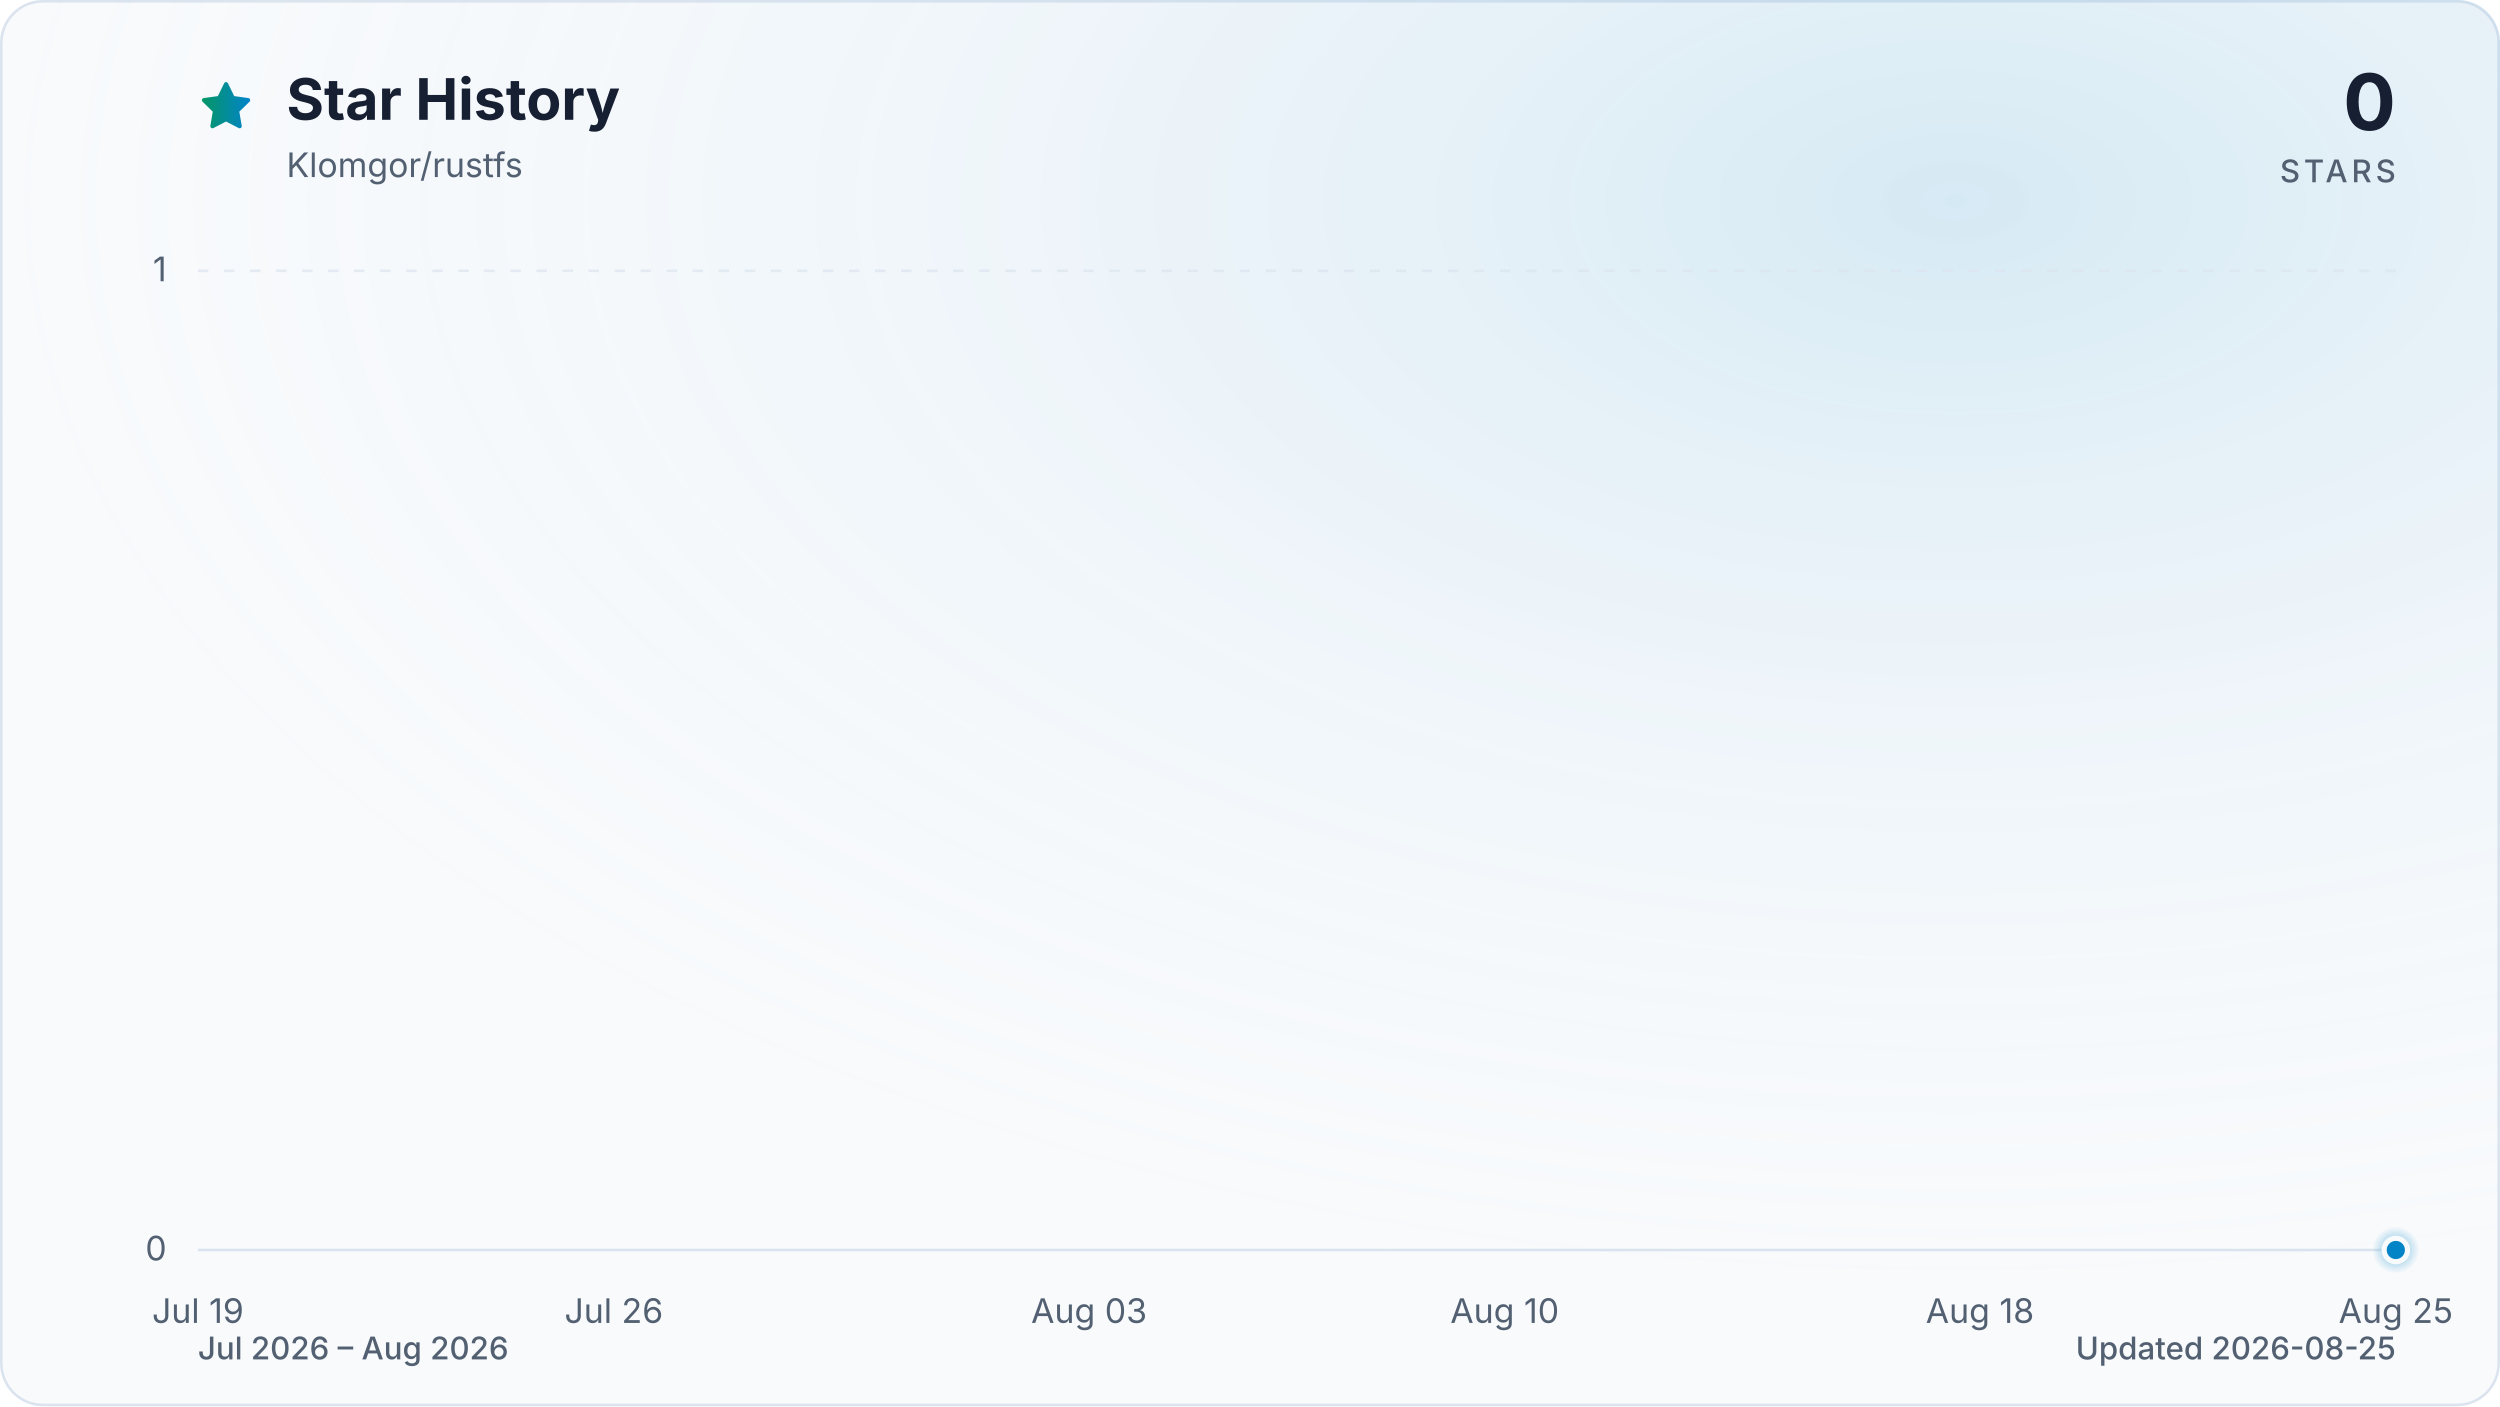
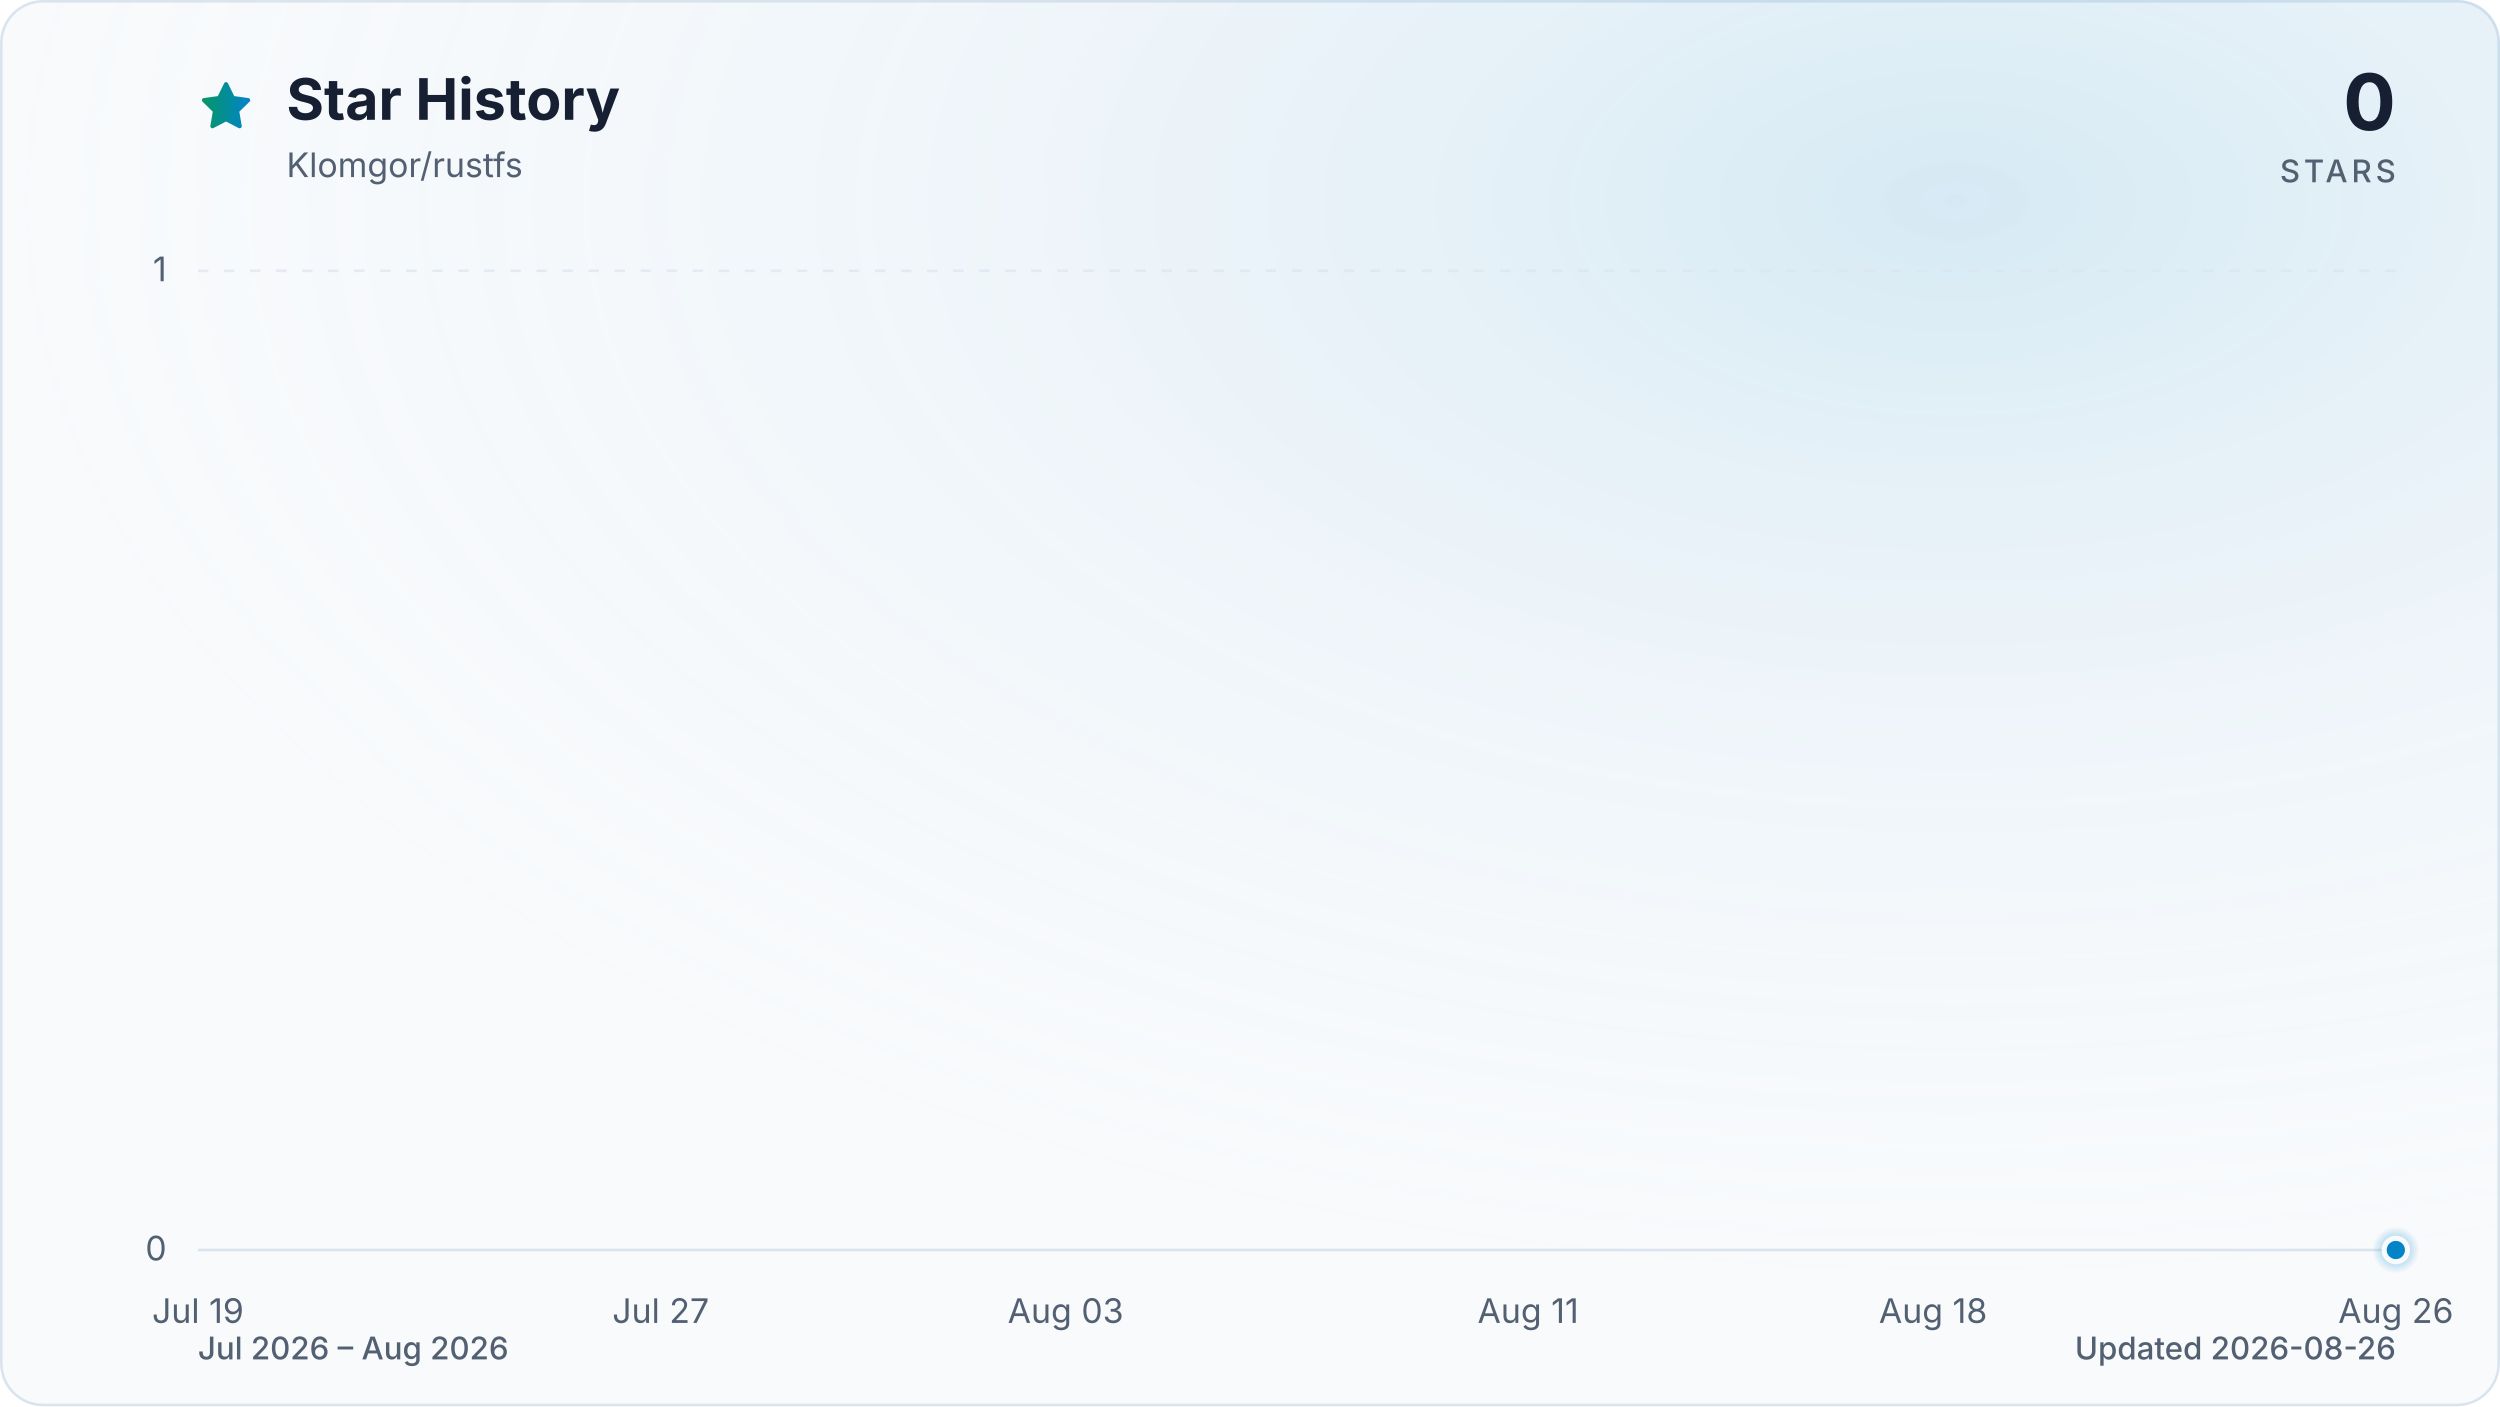
<svg xmlns="http://www.w3.org/2000/svg" viewBox="0 0 960 540" role="img" aria-labelledby="title description" data-style="gradient" data-variant="glow" data-animated="true">
  <defs>
    <linearGradient id="trend" x1="0" y1="0" x2="1" y2="0">
      <stop offset="0%" stop-color="#059669" />
      <stop offset="100%" stop-color="#0284c7" />
    </linearGradient>
    <linearGradient id="area" x1="0" y1="0" x2="0" y2="1">
      <stop offset="0%" stop-color="#059669" stop-opacity="0.30" />
      <stop offset="55%" stop-color="#0284c7" stop-opacity="0.10" />
      <stop offset="100%" stop-color="#0284c7" stop-opacity="0.01" />
    </linearGradient>
    <radialGradient id="marker-halo" cx="50%" cy="50%" r="50%">
      <stop offset="0%" stop-color="#0284c7" stop-opacity="0.55" />
      <stop offset="100%" stop-color="#0284c7" stop-opacity="0" />
    </radialGradient>
    <radialGradient id="surface-glow" cx="78%" cy="14%" r="80%">
      <stop offset="0%" stop-color="#0284c7" stop-opacity="0.14" />
      <stop offset="100%" stop-color="#f8fafc" stop-opacity="0" />
    </radialGradient>
    <filter id="trend-glow" x="-20%" y="-20%" width="140%" height="140%">
      <feGaussianBlur stdDeviation="7" />
    </filter>
  </defs>
  <style>
.trend-enter{transform-box:fill-box;transform-origin:center;animation:trend-enter 520ms cubic-bezier(0.16,1,0.3,1)}
.marker-enter{transform-box:fill-box;transform-origin:center;animation:marker-enter 320ms cubic-bezier(0.16,1,0.3,1) 200ms both}
.marker-pulse{transform-box:fill-box;transform-origin:center;animation:marker-pulse 2.6s ease-out infinite}
@keyframes trend-enter{from{opacity:.35;transform:translateY(10px)}to{opacity:1;transform:translateY(0)}}
@keyframes marker-enter{from{opacity:0;transform:scale(.4)}to{opacity:1;transform:scale(1)}}
@keyframes marker-pulse{0%{opacity:.5;transform:scale(.7)}70%,100%{opacity:0;transform:scale(2.1)}}
@media (prefers-reduced-motion:reduce){.trend-enter,.marker-enter,.marker-pulse{animation:none!important}}
@media (prefers-reduced-motion:reduce){.marker-pulse{opacity:0}}
</style>
  <rect x="0.5" y="0.5" width="959" height="539" fill="#f8fafc" stroke="#dbe4ee" stroke-width="1" rx="16" />
  <rect width="960" height="540" fill="url(#surface-glow)" rx="16" />
  <path d="M12 2.6l2.9 5.9 6.5.9-4.7 4.6 1.1 6.5-5.8-3-5.8 3 1.1-6.5-4.7-4.6 6.5-.9L12 2.6Z" transform="translate(76 30) scale(.9)" fill="url(#trend)" stroke="url(#trend)" stroke-width="1.8" stroke-linejoin="round" aria-hidden="true" />
  <text x="110" y="46" fill="#172033" font-family="ui-sans-serif, system-ui, -apple-system, BlinkMacSystemFont, 'Segoe UI', sans-serif" font-size="22" font-weight="700">Star History</text>
  <text x="110" y="68" fill="#526072" font-family="ui-sans-serif, system-ui, -apple-system, BlinkMacSystemFont, 'Segoe UI', sans-serif" font-size="13">Klomgor/rustfs</text>
  <text x="920" y="50" fill="#172033" font-family="ui-sans-serif, system-ui, -apple-system, BlinkMacSystemFont, 'Segoe UI', sans-serif" font-size="30" font-weight="700" text-anchor="end">0</text>
  <text x="920" y="70" fill="#526072" font-family="ui-sans-serif, system-ui, -apple-system, BlinkMacSystemFont, 'Segoe UI', sans-serif" font-size="12" font-weight="500" letter-spacing="1.5" text-anchor="end">STARS</text>
  <line x1="76" y1="480.0" x2="920" y2="480.0" stroke="#dbe4ee" stroke-width="1" stroke-dasharray="0" opacity="1" />
  <text x="64" y="484.0" fill="#526072" font-family="ui-sans-serif, system-ui, -apple-system, BlinkMacSystemFont, 'Segoe UI', sans-serif" font-size="13" text-anchor="end">0</text>
  <line x1="76" y1="104.0" x2="920" y2="104.0" stroke="#dbe4ee" stroke-width="1" stroke-dasharray="4 6" opacity="0.7" />
  <text x="64" y="108.0" fill="#526072" font-family="ui-sans-serif, system-ui, -apple-system, BlinkMacSystemFont, 'Segoe UI', sans-serif" font-size="13" text-anchor="end">1</text>
  <text x="76.0" y="508" fill="#526072" font-family="ui-sans-serif, system-ui, -apple-system, BlinkMacSystemFont, 'Segoe UI', sans-serif" font-size="13" text-anchor="middle">Jul 19</text>
-   <text x="235.7" y="508" fill="#526072" font-family="ui-sans-serif, system-ui, -apple-system, BlinkMacSystemFont, 'Segoe UI', sans-serif" font-size="13" text-anchor="middle">Jul 26</text>
-   <text x="418.2" y="508" fill="#526072" font-family="ui-sans-serif, system-ui, -apple-system, BlinkMacSystemFont, 'Segoe UI', sans-serif" font-size="13" text-anchor="middle">Aug 03</text>
-   <text x="577.8" y="508" fill="#526072" font-family="ui-sans-serif, system-ui, -apple-system, BlinkMacSystemFont, 'Segoe UI', sans-serif" font-size="13" text-anchor="middle">Aug 10</text>
-   <text x="760.3" y="508" fill="#526072" font-family="ui-sans-serif, system-ui, -apple-system, BlinkMacSystemFont, 'Segoe UI', sans-serif" font-size="13" text-anchor="middle">Aug 18</text>
-   <text x="920.0" y="508" fill="#526072" font-family="ui-sans-serif, system-ui, -apple-system, BlinkMacSystemFont, 'Segoe UI', sans-serif" font-size="13" text-anchor="middle">Aug 25</text>
+   <text x="253.7" y="508" fill="#526072" font-family="ui-sans-serif, system-ui, -apple-system, BlinkMacSystemFont, 'Segoe UI', sans-serif" font-size="13" text-anchor="middle">Jul 27</text>
+   <text x="409.2" y="508" fill="#526072" font-family="ui-sans-serif, system-ui, -apple-system, BlinkMacSystemFont, 'Segoe UI', sans-serif" font-size="13" text-anchor="middle">Aug 03</text>
+   <text x="586.8" y="508" fill="#526072" font-family="ui-sans-serif, system-ui, -apple-system, BlinkMacSystemFont, 'Segoe UI', sans-serif" font-size="13" text-anchor="middle">Aug 11</text>
+   <text x="742.3" y="508" fill="#526072" font-family="ui-sans-serif, system-ui, -apple-system, BlinkMacSystemFont, 'Segoe UI', sans-serif" font-size="13" text-anchor="middle">Aug 18</text>
+   <text x="920.0" y="508" fill="#526072" font-family="ui-sans-serif, system-ui, -apple-system, BlinkMacSystemFont, 'Segoe UI', sans-serif" font-size="13" text-anchor="middle">Aug 26</text>
  <g class="trend-enter">
-     <path d="M 76.0 480.0 C 83.6 480.0, 91.2 480.0, 98.8 480.0 C 106.4 480.0, 114.0 480.0, 121.6 480.0 C 129.2 480.0, 136.8 480.0, 144.4 480.0 C 152.0 480.0, 159.6 480.0, 167.2 480.0 C 174.8 480.0, 182.5 480.0, 190.1 480.0 C 197.7 480.0, 205.3 480.0, 212.9 480.0 C 220.5 480.0, 228.1 480.0, 235.7 480.0 C 243.3 480.0, 250.9 480.0, 258.5 480.0 C 266.1 480.0, 273.7 480.0, 281.3 480.0 C 288.9 480.0, 296.5 480.0, 304.1 480.0 C 311.7 480.0, 319.3 480.0, 326.9 480.0 C 334.5 480.0, 342.1 480.0, 349.7 480.0 C 357.3 480.0, 364.9 480.0, 372.5 480.0 C 380.1 480.0, 387.7 480.0, 395.4 480.0 C 403.0 480.0, 410.6 480.0, 418.2 480.0 C 425.8 480.0, 433.4 480.0, 441.0 480.0 C 448.6 480.0, 456.2 480.0, 463.8 480.0 C 471.4 480.0, 479.0 480.0, 486.6 480.0 C 494.2 480.0, 501.8 480.0, 509.4 480.0 C 517.0 480.0, 524.6 480.0, 532.2 480.0 C 539.8 480.0, 547.4 480.0, 555.0 480.0 C 562.6 480.0, 570.2 480.0, 577.8 480.0 C 585.4 480.0, 593.0 480.0, 600.6 480.0 C 608.3 480.0, 615.9 480.0, 623.5 480.0 C 631.1 480.0, 638.7 480.0, 646.3 480.0 C 653.9 480.0, 661.5 480.0, 669.1 480.0 C 676.7 480.0, 684.3 480.0, 691.9 480.0 C 699.5 480.0, 707.1 480.0, 714.7 480.0 C 722.3 480.0, 729.9 480.0, 737.5 480.0 C 745.1 480.0, 752.7 480.0, 760.3 480.0 C 767.9 480.0, 775.5 480.0, 783.1 480.0 C 790.7 480.0, 798.3 480.0, 805.9 480.0 C 813.5 480.0, 821.2 480.0, 828.8 480.0 C 836.4 480.0, 844.0 480.0, 851.6 480.0 C 859.2 480.0, 866.8 480.0, 874.4 480.0 C 882.0 480.0, 889.6 480.0, 897.2 480.0 C 904.8 480.0, 912.4 480.0, 920.0 480.0 L 920.0 480.0 L 76.0 480.0 Z" fill="url(#area)" />
-     <path d="M 76.0 480.0 C 83.6 480.0, 91.2 480.0, 98.8 480.0 C 106.4 480.0, 114.0 480.0, 121.6 480.0 C 129.2 480.0, 136.8 480.0, 144.4 480.0 C 152.0 480.0, 159.6 480.0, 167.2 480.0 C 174.8 480.0, 182.5 480.0, 190.1 480.0 C 197.7 480.0, 205.3 480.0, 212.9 480.0 C 220.5 480.0, 228.1 480.0, 235.7 480.0 C 243.3 480.0, 250.9 480.0, 258.5 480.0 C 266.1 480.0, 273.7 480.0, 281.3 480.0 C 288.9 480.0, 296.5 480.0, 304.1 480.0 C 311.7 480.0, 319.3 480.0, 326.9 480.0 C 334.5 480.0, 342.1 480.0, 349.7 480.0 C 357.3 480.0, 364.9 480.0, 372.5 480.0 C 380.1 480.0, 387.7 480.0, 395.4 480.0 C 403.0 480.0, 410.6 480.0, 418.2 480.0 C 425.8 480.0, 433.4 480.0, 441.0 480.0 C 448.6 480.0, 456.2 480.0, 463.8 480.0 C 471.4 480.0, 479.0 480.0, 486.6 480.0 C 494.2 480.0, 501.8 480.0, 509.4 480.0 C 517.0 480.0, 524.6 480.0, 532.2 480.0 C 539.8 480.0, 547.4 480.0, 555.0 480.0 C 562.6 480.0, 570.2 480.0, 577.8 480.0 C 585.4 480.0, 593.0 480.0, 600.6 480.0 C 608.3 480.0, 615.9 480.0, 623.5 480.0 C 631.1 480.0, 638.7 480.0, 646.3 480.0 C 653.9 480.0, 661.5 480.0, 669.1 480.0 C 676.7 480.0, 684.3 480.0, 691.9 480.0 C 699.5 480.0, 707.1 480.0, 714.7 480.0 C 722.3 480.0, 729.9 480.0, 737.5 480.0 C 745.1 480.0, 752.7 480.0, 760.3 480.0 C 767.9 480.0, 775.5 480.0, 783.1 480.0 C 790.7 480.0, 798.3 480.0, 805.9 480.0 C 813.5 480.0, 821.2 480.0, 828.8 480.0 C 836.4 480.0, 844.0 480.0, 851.6 480.0 C 859.2 480.0, 866.8 480.0, 874.4 480.0 C 882.0 480.0, 889.6 480.0, 897.2 480.0 C 904.8 480.0, 912.4 480.0, 920.0 480.0" fill="none" stroke="url(#trend)" stroke-width="12" stroke-linecap="round" stroke-linejoin="round" opacity="0.16" filter="url(#trend-glow)" />
-     <path d="M 76.0 480.0 C 83.6 480.0, 91.2 480.0, 98.8 480.0 C 106.4 480.0, 114.0 480.0, 121.6 480.0 C 129.2 480.0, 136.8 480.0, 144.4 480.0 C 152.0 480.0, 159.6 480.0, 167.2 480.0 C 174.8 480.0, 182.5 480.0, 190.1 480.0 C 197.7 480.0, 205.3 480.0, 212.9 480.0 C 220.5 480.0, 228.1 480.0, 235.7 480.0 C 243.3 480.0, 250.9 480.0, 258.5 480.0 C 266.1 480.0, 273.7 480.0, 281.3 480.0 C 288.9 480.0, 296.5 480.0, 304.1 480.0 C 311.7 480.0, 319.3 480.0, 326.9 480.0 C 334.5 480.0, 342.1 480.0, 349.7 480.0 C 357.3 480.0, 364.9 480.0, 372.5 480.0 C 380.1 480.0, 387.7 480.0, 395.4 480.0 C 403.0 480.0, 410.6 480.0, 418.2 480.0 C 425.8 480.0, 433.4 480.0, 441.0 480.0 C 448.6 480.0, 456.2 480.0, 463.8 480.0 C 471.4 480.0, 479.0 480.0, 486.6 480.0 C 494.2 480.0, 501.8 480.0, 509.4 480.0 C 517.0 480.0, 524.6 480.0, 532.2 480.0 C 539.8 480.0, 547.4 480.0, 555.0 480.0 C 562.6 480.0, 570.2 480.0, 577.8 480.0 C 585.4 480.0, 593.0 480.0, 600.6 480.0 C 608.3 480.0, 615.9 480.0, 623.5 480.0 C 631.1 480.0, 638.7 480.0, 646.3 480.0 C 653.9 480.0, 661.5 480.0, 669.1 480.0 C 676.7 480.0, 684.3 480.0, 691.9 480.0 C 699.5 480.0, 707.1 480.0, 714.7 480.0 C 722.3 480.0, 729.9 480.0, 737.5 480.0 C 745.1 480.0, 752.7 480.0, 760.3 480.0 C 767.9 480.0, 775.5 480.0, 783.1 480.0 C 790.7 480.0, 798.3 480.0, 805.9 480.0 C 813.5 480.0, 821.2 480.0, 828.8 480.0 C 836.4 480.0, 844.0 480.0, 851.6 480.0 C 859.2 480.0, 866.8 480.0, 874.4 480.0 C 882.0 480.0, 889.6 480.0, 897.2 480.0 C 904.8 480.0, 912.4 480.0, 920.0 480.0" fill="none" stroke="url(#trend)" stroke-width="3" stroke-linecap="round" stroke-linejoin="round" />
+     <path d="M 76.0 480.0 C 83.4 480.0, 90.8 480.0, 98.2 480.0 C 105.6 480.0, 113.0 480.0, 120.4 480.0 C 127.8 480.0, 135.2 480.0, 142.6 480.0 C 150.0 480.0, 157.4 480.0, 164.8 480.0 C 172.2 480.0, 179.6 480.0, 187.1 480.0 C 194.5 480.0, 201.9 480.0, 209.3 480.0 C 216.7 480.0, 224.1 480.0, 231.5 480.0 C 238.9 480.0, 246.3 480.0, 253.7 480.0 C 261.1 480.0, 268.5 480.0, 275.9 480.0 C 283.3 480.0, 290.7 480.0, 298.1 480.0 C 305.5 480.0, 312.9 480.0, 320.3 480.0 C 327.7 480.0, 335.1 480.0, 342.5 480.0 C 349.9 480.0, 357.3 480.0, 364.7 480.0 C 372.1 480.0, 379.5 480.0, 386.9 480.0 C 394.4 480.0, 401.8 480.0, 409.2 480.0 C 416.6 480.0, 424.0 480.0, 431.4 480.0 C 438.8 480.0, 446.2 480.0, 453.6 480.0 C 461.0 480.0, 468.4 480.0, 475.8 480.0 C 483.2 480.0, 490.6 480.0, 498.0 480.0 C 505.4 480.0, 512.8 480.0, 520.2 480.0 C 527.6 480.0, 535.0 480.0, 542.4 480.0 C 549.8 480.0, 557.2 480.0, 564.6 480.0 C 572.0 480.0, 579.4 480.0, 586.8 480.0 C 594.2 480.0, 601.6 480.0, 609.1 480.0 C 616.5 480.0, 623.9 480.0, 631.3 480.0 C 638.7 480.0, 646.1 480.0, 653.5 480.0 C 660.9 480.0, 668.3 480.0, 675.7 480.0 C 683.1 480.0, 690.5 480.0, 697.9 480.0 C 705.3 480.0, 712.7 480.0, 720.1 480.0 C 727.5 480.0, 734.9 480.0, 742.3 480.0 C 749.7 480.0, 757.1 480.0, 764.5 480.0 C 771.9 480.0, 779.3 480.0, 786.7 480.0 C 794.1 480.0, 801.5 480.0, 808.9 480.0 C 816.4 480.0, 823.8 480.0, 831.2 480.0 C 838.6 480.0, 846.0 480.0, 853.4 480.0 C 860.8 480.0, 868.2 480.0, 875.6 480.0 C 883.0 480.0, 890.4 480.0, 897.8 480.0 C 905.2 480.0, 912.6 480.0, 920.0 480.0 L 920.0 480.0 L 76.0 480.0 Z" fill="url(#area)" />
+     <path d="M 76.0 480.0 C 83.4 480.0, 90.8 480.0, 98.2 480.0 C 105.6 480.0, 113.0 480.0, 120.4 480.0 C 127.8 480.0, 135.2 480.0, 142.6 480.0 C 150.0 480.0, 157.4 480.0, 164.8 480.0 C 172.2 480.0, 179.6 480.0, 187.1 480.0 C 194.5 480.0, 201.9 480.0, 209.3 480.0 C 216.7 480.0, 224.1 480.0, 231.5 480.0 C 238.9 480.0, 246.3 480.0, 253.7 480.0 C 261.1 480.0, 268.5 480.0, 275.9 480.0 C 283.3 480.0, 290.7 480.0, 298.1 480.0 C 305.5 480.0, 312.9 480.0, 320.3 480.0 C 327.7 480.0, 335.1 480.0, 342.5 480.0 C 349.9 480.0, 357.3 480.0, 364.7 480.0 C 372.1 480.0, 379.5 480.0, 386.9 480.0 C 394.4 480.0, 401.8 480.0, 409.2 480.0 C 416.6 480.0, 424.0 480.0, 431.4 480.0 C 438.8 480.0, 446.2 480.0, 453.6 480.0 C 461.0 480.0, 468.4 480.0, 475.8 480.0 C 483.2 480.0, 490.6 480.0, 498.0 480.0 C 505.4 480.0, 512.8 480.0, 520.2 480.0 C 527.6 480.0, 535.0 480.0, 542.4 480.0 C 549.8 480.0, 557.2 480.0, 564.6 480.0 C 572.0 480.0, 579.4 480.0, 586.8 480.0 C 594.2 480.0, 601.6 480.0, 609.1 480.0 C 616.5 480.0, 623.9 480.0, 631.3 480.0 C 638.7 480.0, 646.1 480.0, 653.5 480.0 C 660.9 480.0, 668.3 480.0, 675.7 480.0 C 683.1 480.0, 690.5 480.0, 697.9 480.0 C 705.3 480.0, 712.7 480.0, 720.1 480.0 C 727.5 480.0, 734.9 480.0, 742.3 480.0 C 749.7 480.0, 757.1 480.0, 764.5 480.0 C 771.9 480.0, 779.3 480.0, 786.7 480.0 C 794.1 480.0, 801.5 480.0, 808.9 480.0 C 816.4 480.0, 823.8 480.0, 831.2 480.0 C 838.6 480.0, 846.0 480.0, 853.4 480.0 C 860.8 480.0, 868.2 480.0, 875.6 480.0 C 883.0 480.0, 890.4 480.0, 897.8 480.0 C 905.2 480.0, 912.6 480.0, 920.0 480.0" fill="none" stroke="url(#trend)" stroke-width="12" stroke-linecap="round" stroke-linejoin="round" opacity="0.16" filter="url(#trend-glow)" />
+     <path d="M 76.0 480.0 C 83.4 480.0, 90.8 480.0, 98.2 480.0 C 105.6 480.0, 113.0 480.0, 120.4 480.0 C 127.8 480.0, 135.2 480.0, 142.6 480.0 C 150.0 480.0, 157.4 480.0, 164.8 480.0 C 172.2 480.0, 179.6 480.0, 187.1 480.0 C 194.5 480.0, 201.9 480.0, 209.3 480.0 C 216.7 480.0, 224.1 480.0, 231.5 480.0 C 238.9 480.0, 246.3 480.0, 253.7 480.0 C 261.1 480.0, 268.5 480.0, 275.9 480.0 C 283.3 480.0, 290.7 480.0, 298.1 480.0 C 305.5 480.0, 312.9 480.0, 320.3 480.0 C 327.7 480.0, 335.1 480.0, 342.5 480.0 C 349.9 480.0, 357.3 480.0, 364.7 480.0 C 372.1 480.0, 379.5 480.0, 386.9 480.0 C 394.4 480.0, 401.8 480.0, 409.2 480.0 C 416.6 480.0, 424.0 480.0, 431.4 480.0 C 438.8 480.0, 446.2 480.0, 453.6 480.0 C 461.0 480.0, 468.4 480.0, 475.8 480.0 C 483.2 480.0, 490.6 480.0, 498.0 480.0 C 505.4 480.0, 512.8 480.0, 520.2 480.0 C 527.6 480.0, 535.0 480.0, 542.4 480.0 C 549.8 480.0, 557.2 480.0, 564.6 480.0 C 572.0 480.0, 579.4 480.0, 586.8 480.0 C 594.2 480.0, 601.6 480.0, 609.1 480.0 C 616.5 480.0, 623.9 480.0, 631.3 480.0 C 638.7 480.0, 646.1 480.0, 653.5 480.0 C 660.9 480.0, 668.3 480.0, 675.7 480.0 C 683.1 480.0, 690.5 480.0, 697.9 480.0 C 705.3 480.0, 712.7 480.0, 720.1 480.0 C 727.5 480.0, 734.9 480.0, 742.3 480.0 C 749.7 480.0, 757.1 480.0, 764.5 480.0 C 771.9 480.0, 779.3 480.0, 786.7 480.0 C 794.1 480.0, 801.5 480.0, 808.9 480.0 C 816.4 480.0, 823.8 480.0, 831.2 480.0 C 838.6 480.0, 846.0 480.0, 853.4 480.0 C 860.8 480.0, 868.2 480.0, 875.6 480.0 C 883.0 480.0, 890.4 480.0, 897.8 480.0 C 905.2 480.0, 912.6 480.0, 920.0 480.0" fill="none" stroke="url(#trend)" stroke-width="3" stroke-linecap="round" stroke-linejoin="round" />
  </g>
  <g class="marker-enter">
    <circle class="marker-pulse" cx="920.0" cy="480.0" r="9" fill="url(#marker-halo)" />
    <circle cx="920.0" cy="480.0" r="4.5" fill="#0284c7" stroke="#f8fafc" stroke-width="2" />
  </g>
  <text x="76" y="522" fill="#526072" font-family="ui-sans-serif, system-ui, -apple-system, BlinkMacSystemFont, 'Segoe UI', sans-serif" font-size="12" font-weight="500">Jul 2026 – Aug 2026</text>
-   <text x="920" y="522" fill="#526072" font-family="ui-sans-serif, system-ui, -apple-system, BlinkMacSystemFont, 'Segoe UI', sans-serif" font-size="12" font-weight="500" text-anchor="end">Updated 2026-08-25</text>
+   <text x="920" y="522" fill="#526072" font-family="ui-sans-serif, system-ui, -apple-system, BlinkMacSystemFont, 'Segoe UI', sans-serif" font-size="12" font-weight="500" text-anchor="end">Updated 2026-08-26</text>
</svg>
